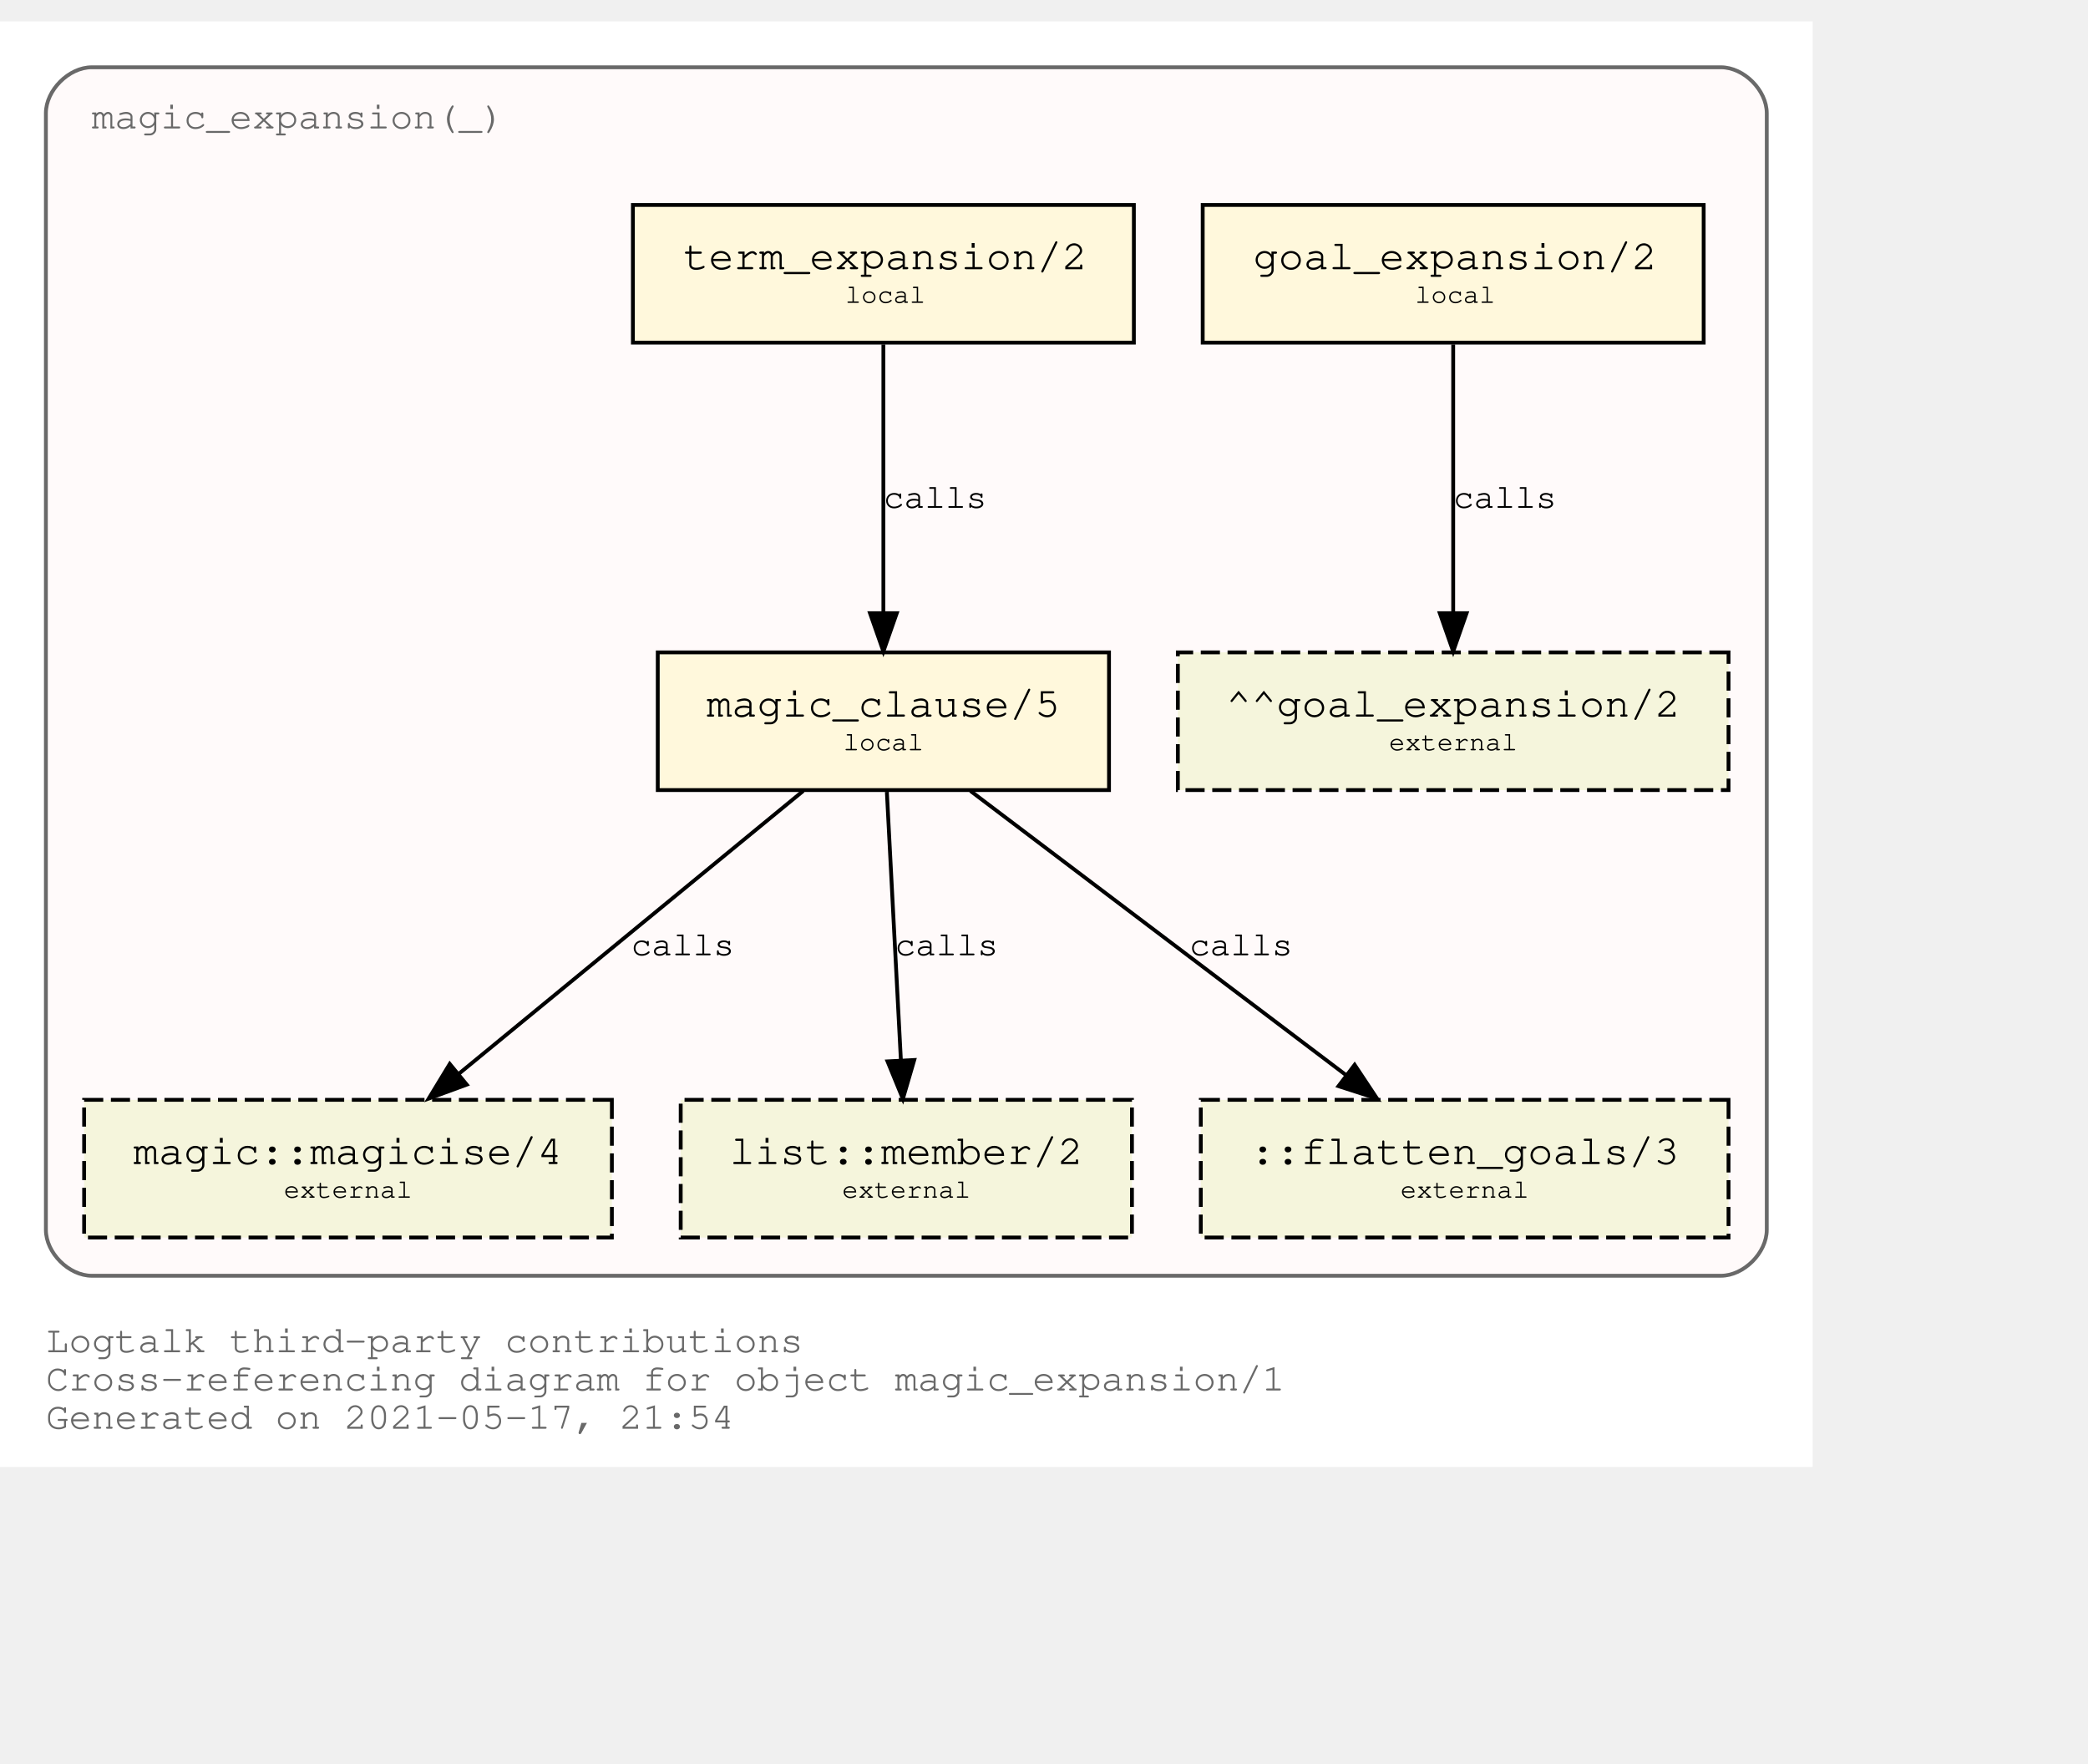
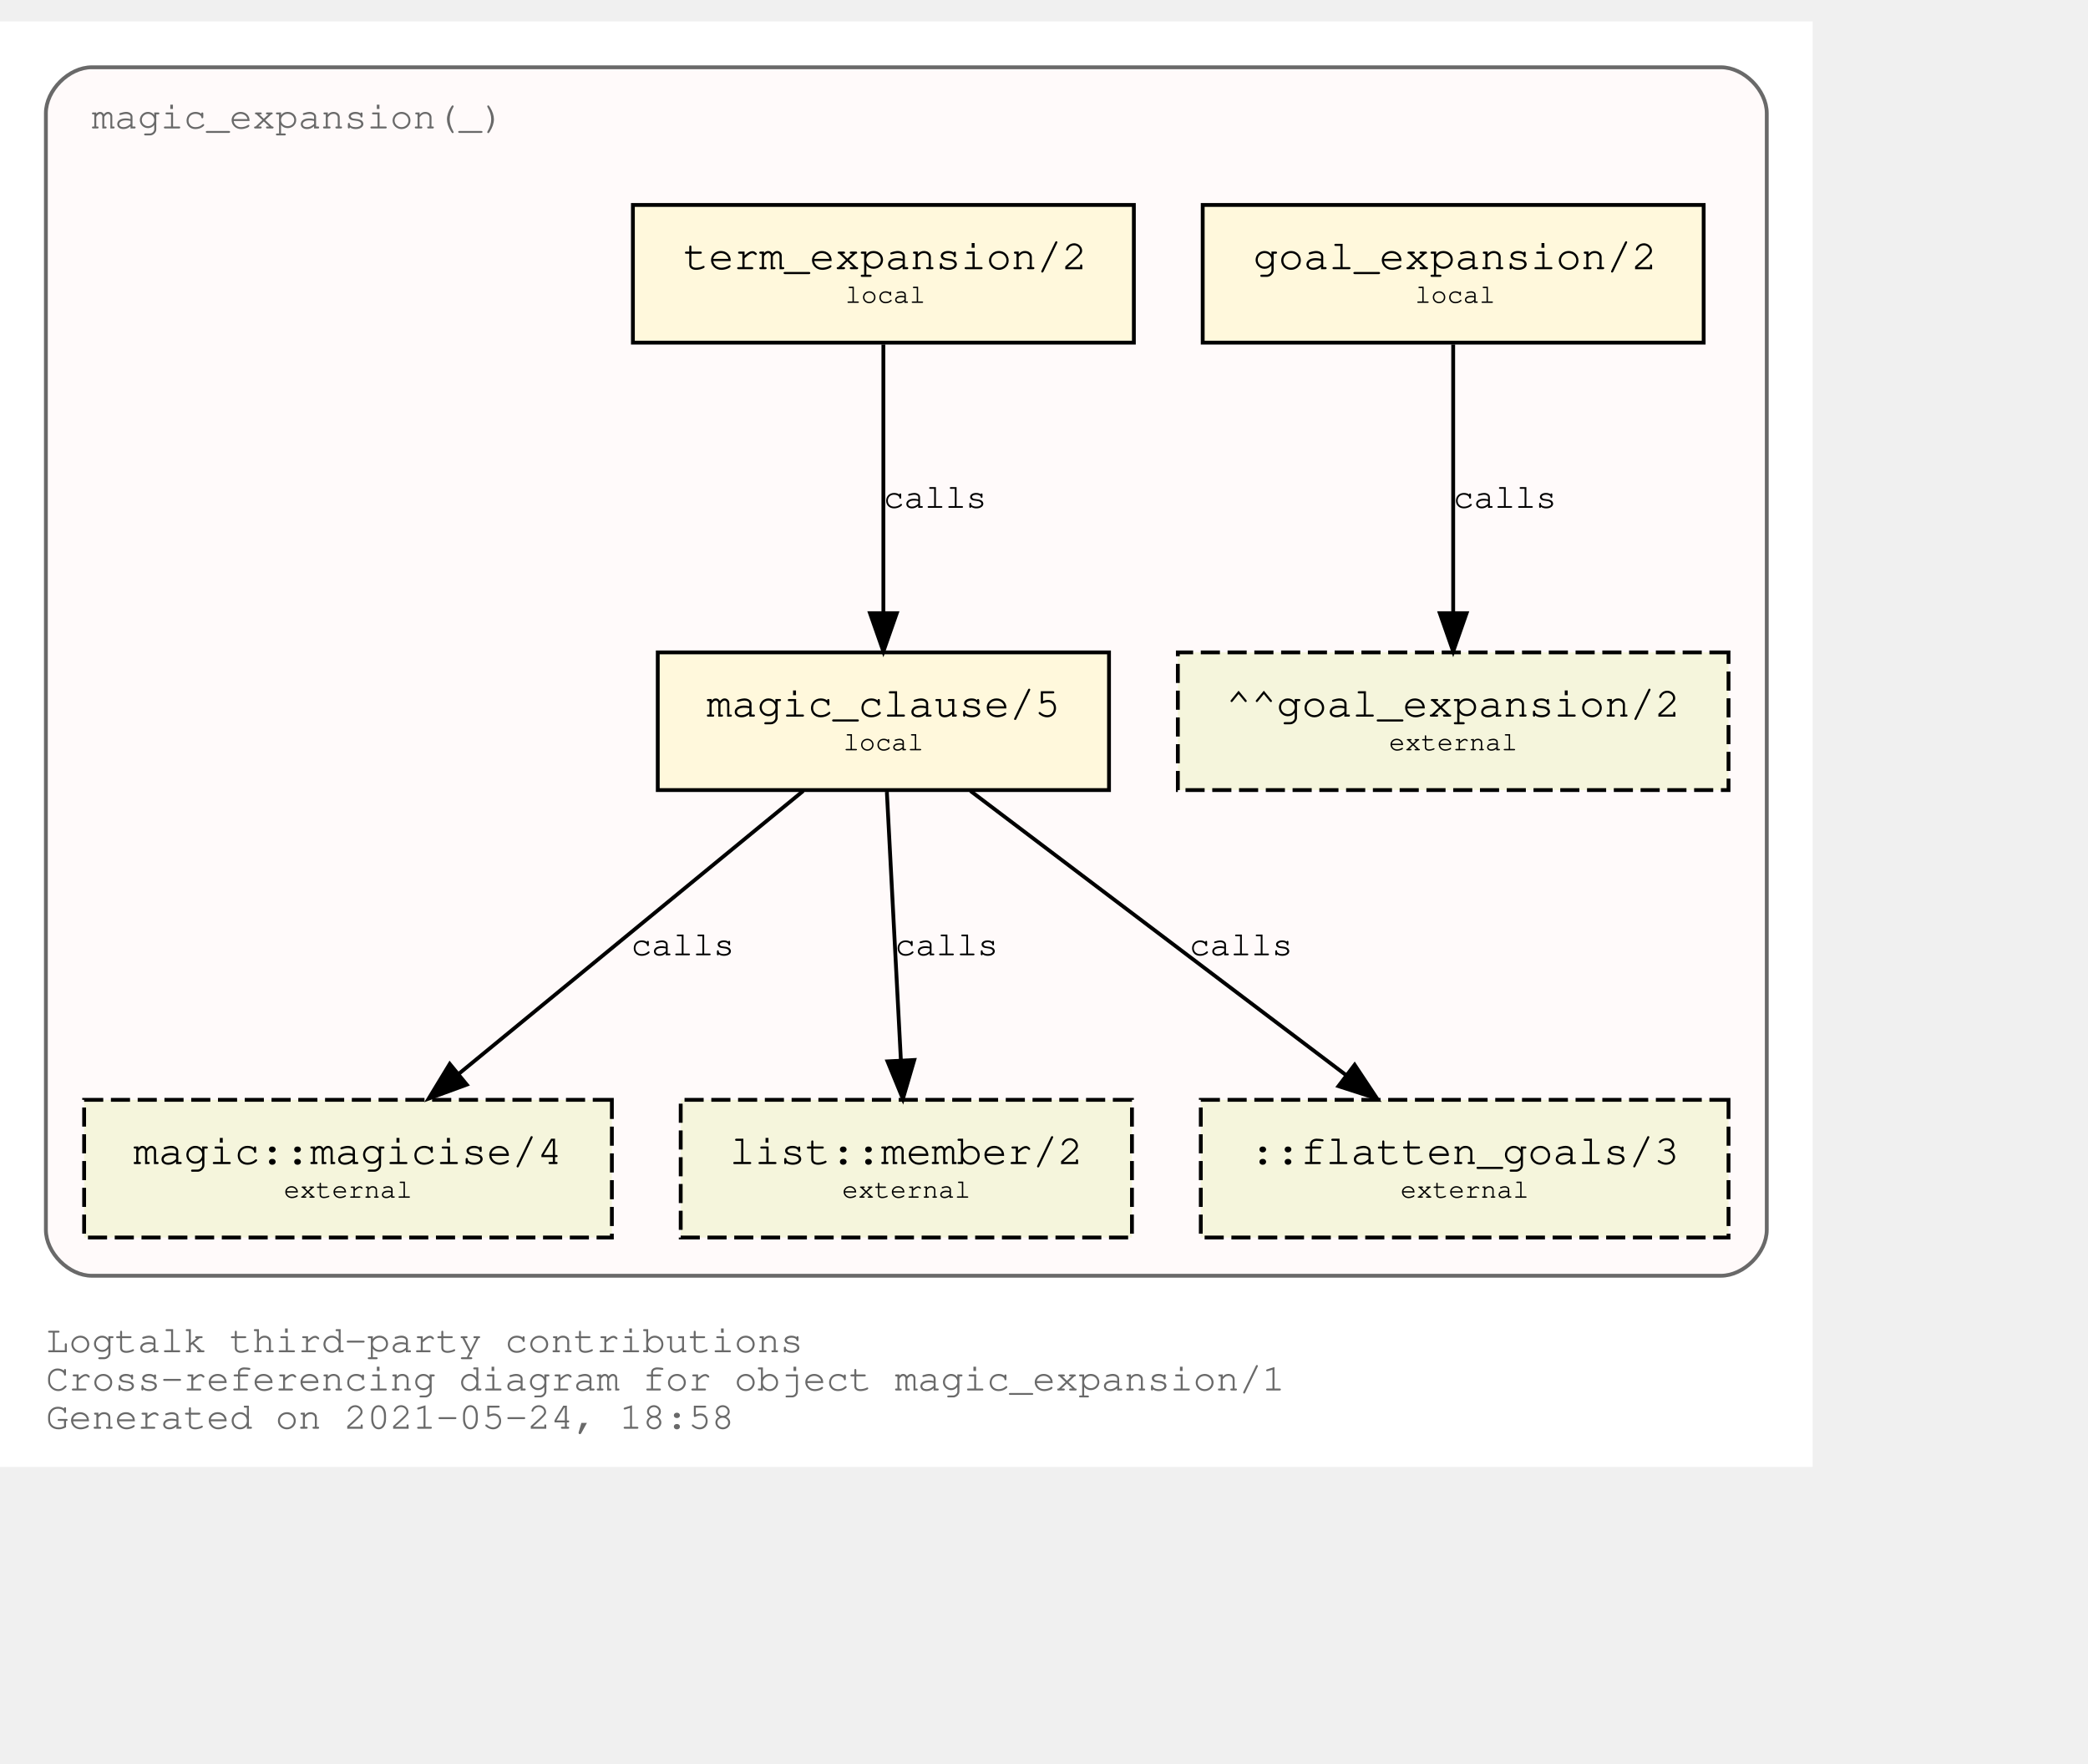
<svg xmlns="http://www.w3.org/2000/svg" xmlns:xlink="http://www.w3.org/1999/xlink" width="618pt" height="522pt" viewBox="72.00 72.00 546.00 450.00">
  <g id="graph0" class="graph" transform="scale(1 1) rotate(0) translate(76 446)">
    <polygon fill="white" stroke="transparent" points="-4,4 -4,-374 470,-374 470,4 -4,4" />
    <text text-anchor="start" x="8" y="-26" font-family="Courier,monospace" font-size="10.00" fill="dimgray">Logtalk third-party contributions</text>
    <text text-anchor="start" x="8" y="-16" font-family="Courier,monospace" font-size="10.00" fill="dimgray">Cross-referencing diagram for object magic_expansion/1</text>
-     <text text-anchor="start" x="8" y="-6" font-family="Courier,monospace" font-size="10.00" fill="dimgray">Generated on 2021-05-17, 21:54</text>
+     <text text-anchor="start" x="8" y="-6" font-family="Courier,monospace" font-size="10.00" fill="dimgray">Generated on 2021-05-24, 18:58</text>
    <g id="clust1" class="cluster">
      <g id="a_clust1">
        <a xlink:title="magic_expansion(_)">
          <path fill="snow" stroke="dimgray" d="M20,-46C20,-46 446,-46 446,-46 452,-46 458,-52 458,-58 458,-58 458,-350 458,-350 458,-356 452,-362 446,-362 446,-362 20,-362 20,-362 14,-362 8,-356 8,-350 8,-350 8,-58 8,-58 8,-52 14,-46 20,-46" />
          <g id="a_clust1_0">
-             <a xlink:href="https://github.com/LogtalkDotOrg/logtalk3/tree/a4d679431a263e556158eb69686b113e36465733/contributions/verdi_neruda/magic_expansion.lgt" xlink:title="https://github.com/LogtalkDotOrg/logtalk3/tree/a4d679431a263e556158eb69686b113e36465733/contributions/verdi_neruda/magic_expansion.lgt">
+             <a xlink:href="https://github.com/LogtalkDotOrg/logtalk3/tree/41f2f502e6494dd5c57a35b828025dad6aeb1a69/contributions/verdi_neruda/magic_expansion.lgt" xlink:title="https://github.com/LogtalkDotOrg/logtalk3/tree/41f2f502e6494dd5c57a35b828025dad6aeb1a69/contributions/verdi_neruda/magic_expansion.lgt">
              <text text-anchor="start" x="19.99" y="-346" font-family="Courier,monospace" font-size="10.00" fill="dimgray">magic_expansion(_)</text>
            </a>
          </g>
        </a>
      </g>
    </g>
    <g id="node1" class="node">
      <g id="a_node1">
-         <a xlink:href="https://github.com/LogtalkDotOrg/logtalk3/tree/a4d679431a263e556158eb69686b113e36465733/contributions/verdi_neruda/magic_expansion.lgt#L51" xlink:title="https://github.com/LogtalkDotOrg/logtalk3/tree/a4d679431a263e556158eb69686b113e36465733/contributions/verdi_neruda/magic_expansion.lgt#L51">
+         <a xlink:href="https://github.com/LogtalkDotOrg/logtalk3/tree/41f2f502e6494dd5c57a35b828025dad6aeb1a69/contributions/verdi_neruda/magic_expansion.lgt#L51" xlink:title="https://github.com/LogtalkDotOrg/logtalk3/tree/41f2f502e6494dd5c57a35b828025dad6aeb1a69/contributions/verdi_neruda/magic_expansion.lgt#L51">
          <polygon fill="cornsilk" stroke="black" points="441.5,-326 310.5,-326 310.5,-290 441.5,-290 441.5,-326" />
          <text text-anchor="start" x="318.8" y="-309.8" font-family="Courier,monospace" font-size="9.00"> </text>
          <text text-anchor="start" x="323.69" y="-309.2" font-family="Courier,monospace" font-size="11.00">goal_expansion/2</text>
          <text text-anchor="start" x="428.8" y="-309.8" font-family="Courier,monospace" font-size="9.00"> </text>
          <text text-anchor="start" x="318.8" y="-299.8" font-family="Courier,monospace" font-size="9.00"> </text>
          <text text-anchor="start" x="366" y="-300.4" font-family="Courier,monospace" font-size="7.00">local</text>
          <text text-anchor="start" x="428.8" y="-299.8" font-family="Courier,monospace" font-size="9.00"> </text>
        </a>
      </g>
    </g>
    <g id="node7" class="node">
      <polygon fill="beige" stroke="black" stroke-dasharray="5,2" points="448,-209 304,-209 304,-173 448,-173 448,-209" />
      <text text-anchor="start" x="311.8" y="-192.8" font-family="Courier,monospace" font-size="9.00"> </text>
      <text text-anchor="start" x="316.59" y="-192.2" font-family="Courier,monospace" font-size="11.00">^^goal_expansion/2</text>
      <text text-anchor="start" x="434.8" y="-192.8" font-family="Courier,monospace" font-size="9.00"> </text>
      <text text-anchor="start" x="311.8" y="-182.8" font-family="Courier,monospace" font-size="9.00"> </text>
      <text text-anchor="start" x="359.2" y="-183.4" font-family="Courier,monospace" font-size="7.00">external</text>
      <text text-anchor="start" x="434.8" y="-182.8" font-family="Courier,monospace" font-size="9.00"> </text>
    </g>
    <g id="edge3" class="edge">
      <g id="a_edge3">
-         <a xlink:href="https://github.com/LogtalkDotOrg/logtalk3/tree/a4d679431a263e556158eb69686b113e36465733/contributions/verdi_neruda/magic_expansion.lgt#L51" xlink:title="calls">
+         <a xlink:href="https://github.com/LogtalkDotOrg/logtalk3/tree/41f2f502e6494dd5c57a35b828025dad6aeb1a69/contributions/verdi_neruda/magic_expansion.lgt#L51" xlink:title="calls">
          <path fill="none" stroke="black" d="M376,-289.53C376,-270.94 376,-241.24 376,-219.5" />
          <polygon fill="black" stroke="black" points="379.5,-219.25 376,-209.25 372.5,-219.25 379.5,-219.25" />
        </a>
      </g>
      <g id="a_edge3-label">
-         <a xlink:href="https://github.com/LogtalkDotOrg/logtalk3/tree/a4d679431a263e556158eb69686b113e36465733/contributions/verdi_neruda/magic_expansion.lgt#L51" xlink:title="https://github.com/LogtalkDotOrg/logtalk3/tree/a4d679431a263e556158eb69686b113e36465733/contributions/verdi_neruda/magic_expansion.lgt#L51">
+         <a xlink:href="https://github.com/LogtalkDotOrg/logtalk3/tree/41f2f502e6494dd5c57a35b828025dad6aeb1a69/contributions/verdi_neruda/magic_expansion.lgt#L51" xlink:title="https://github.com/LogtalkDotOrg/logtalk3/tree/41f2f502e6494dd5c57a35b828025dad6aeb1a69/contributions/verdi_neruda/magic_expansion.lgt#L51">
          <text text-anchor="start" x="376" y="-246.8" font-family="Courier,monospace" font-size="9.00">calls</text>
        </a>
      </g>
    </g>
    <g id="node2" class="node">
      <g id="a_node2">
-         <a xlink:href="https://github.com/LogtalkDotOrg/logtalk3/tree/a4d679431a263e556158eb69686b113e36465733/contributions/verdi_neruda/magic_expansion.lgt#L54" xlink:title="https://github.com/LogtalkDotOrg/logtalk3/tree/a4d679431a263e556158eb69686b113e36465733/contributions/verdi_neruda/magic_expansion.lgt#L54">
+         <a xlink:href="https://github.com/LogtalkDotOrg/logtalk3/tree/41f2f502e6494dd5c57a35b828025dad6aeb1a69/contributions/verdi_neruda/magic_expansion.lgt#L54" xlink:title="https://github.com/LogtalkDotOrg/logtalk3/tree/41f2f502e6494dd5c57a35b828025dad6aeb1a69/contributions/verdi_neruda/magic_expansion.lgt#L54">
          <polygon fill="cornsilk" stroke="black" points="292.5,-326 161.5,-326 161.5,-290 292.5,-290 292.5,-326" />
          <text text-anchor="start" x="169.8" y="-309.8" font-family="Courier,monospace" font-size="9.00"> </text>
          <text text-anchor="start" x="174.69" y="-309.2" font-family="Courier,monospace" font-size="11.00">term_expansion/2</text>
          <text text-anchor="start" x="279.8" y="-309.8" font-family="Courier,monospace" font-size="9.00"> </text>
          <text text-anchor="start" x="169.8" y="-299.8" font-family="Courier,monospace" font-size="9.00"> </text>
          <text text-anchor="start" x="217" y="-300.4" font-family="Courier,monospace" font-size="7.00">local</text>
          <text text-anchor="start" x="279.8" y="-299.8" font-family="Courier,monospace" font-size="9.00"> </text>
        </a>
      </g>
    </g>
    <g id="node3" class="node">
      <g id="a_node3">
-         <a xlink:href="https://github.com/LogtalkDotOrg/logtalk3/tree/a4d679431a263e556158eb69686b113e36465733/contributions/verdi_neruda/magic_expansion.lgt#L61" xlink:title="https://github.com/LogtalkDotOrg/logtalk3/tree/a4d679431a263e556158eb69686b113e36465733/contributions/verdi_neruda/magic_expansion.lgt#L61">
+         <a xlink:href="https://github.com/LogtalkDotOrg/logtalk3/tree/41f2f502e6494dd5c57a35b828025dad6aeb1a69/contributions/verdi_neruda/magic_expansion.lgt#L61" xlink:title="https://github.com/LogtalkDotOrg/logtalk3/tree/41f2f502e6494dd5c57a35b828025dad6aeb1a69/contributions/verdi_neruda/magic_expansion.lgt#L61">
          <polygon fill="cornsilk" stroke="black" points="286,-209 168,-209 168,-173 286,-173 286,-209" />
          <text text-anchor="start" x="175.8" y="-192.8" font-family="Courier,monospace" font-size="9.00"> </text>
          <text text-anchor="start" x="180.79" y="-192.2" font-family="Courier,monospace" font-size="11.00">magic_clause/5</text>
          <text text-anchor="start" x="272.8" y="-192.8" font-family="Courier,monospace" font-size="9.00"> </text>
          <text text-anchor="start" x="175.8" y="-182.8" font-family="Courier,monospace" font-size="9.00"> </text>
          <text text-anchor="start" x="216.5" y="-183.4" font-family="Courier,monospace" font-size="7.00">local</text>
          <text text-anchor="start" x="272.8" y="-182.8" font-family="Courier,monospace" font-size="9.00"> </text>
        </a>
      </g>
    </g>
    <g id="edge1" class="edge">
      <g id="a_edge1">
-         <a xlink:href="https://github.com/LogtalkDotOrg/logtalk3/tree/a4d679431a263e556158eb69686b113e36465733/contributions/verdi_neruda/magic_expansion.lgt#L54" xlink:title="calls">
+         <a xlink:href="https://github.com/LogtalkDotOrg/logtalk3/tree/41f2f502e6494dd5c57a35b828025dad6aeb1a69/contributions/verdi_neruda/magic_expansion.lgt#L54" xlink:title="calls">
          <path fill="none" stroke="black" d="M227,-289.53C227,-270.94 227,-241.24 227,-219.5" />
          <polygon fill="black" stroke="black" points="230.5,-219.25 227,-209.25 223.5,-219.25 230.5,-219.25" />
        </a>
      </g>
      <g id="a_edge1-label">
-         <a xlink:href="https://github.com/LogtalkDotOrg/logtalk3/tree/a4d679431a263e556158eb69686b113e36465733/contributions/verdi_neruda/magic_expansion.lgt#L54" xlink:title="https://github.com/LogtalkDotOrg/logtalk3/tree/a4d679431a263e556158eb69686b113e36465733/contributions/verdi_neruda/magic_expansion.lgt#L54">
+         <a xlink:href="https://github.com/LogtalkDotOrg/logtalk3/tree/41f2f502e6494dd5c57a35b828025dad6aeb1a69/contributions/verdi_neruda/magic_expansion.lgt#L54" xlink:title="https://github.com/LogtalkDotOrg/logtalk3/tree/41f2f502e6494dd5c57a35b828025dad6aeb1a69/contributions/verdi_neruda/magic_expansion.lgt#L54">
          <text text-anchor="start" x="227" y="-246.8" font-family="Courier,monospace" font-size="9.00">calls</text>
        </a>
      </g>
    </g>
    <g id="node4" class="node">
      <g id="a_node4">
        <a xlink:href="https://logtalk.org/library/magic_0.html#magicise/4" xlink:title="https://logtalk.org/library/magic_0.html#magicise/4">
          <polygon fill="beige" stroke="black" stroke-dasharray="5,2" points="156,-92 18,-92 18,-56 156,-56 156,-92" />
          <text text-anchor="start" x="25.8" y="-75.8" font-family="Courier,monospace" font-size="9.00"> </text>
          <text text-anchor="start" x="30.89" y="-75.2" font-family="Courier,monospace" font-size="11.00">magic::magicise/4</text>
          <text text-anchor="start" x="142.8" y="-75.8" font-family="Courier,monospace" font-size="9.00"> </text>
          <text text-anchor="start" x="25.8" y="-65.8" font-family="Courier,monospace" font-size="9.00"> </text>
          <text text-anchor="start" x="70.2" y="-66.4" font-family="Courier,monospace" font-size="7.00">external</text>
          <text text-anchor="start" x="142.8" y="-65.8" font-family="Courier,monospace" font-size="9.00"> </text>
        </a>
      </g>
    </g>
    <g id="edge4" class="edge">
      <g id="a_edge4">
-         <a xlink:href="https://github.com/LogtalkDotOrg/logtalk3/tree/a4d679431a263e556158eb69686b113e36465733/contributions/verdi_neruda/magic_expansion.lgt#L61" xlink:title="calls">
+         <a xlink:href="https://github.com/LogtalkDotOrg/logtalk3/tree/41f2f502e6494dd5c57a35b828025dad6aeb1a69/contributions/verdi_neruda/magic_expansion.lgt#L61" xlink:title="calls">
          <path fill="none" stroke="black" d="M206.04,-172.78C182.12,-153.14 142.85,-120.88 116,-98.83" />
          <polygon fill="black" stroke="black" points="118.05,-95.98 108.1,-92.33 113.61,-101.39 118.05,-95.98" />
        </a>
      </g>
      <g id="a_edge4-label">
-         <a xlink:href="https://github.com/LogtalkDotOrg/logtalk3/tree/a4d679431a263e556158eb69686b113e36465733/contributions/verdi_neruda/magic_expansion.lgt#L61" xlink:title="https://github.com/LogtalkDotOrg/logtalk3/tree/a4d679431a263e556158eb69686b113e36465733/contributions/verdi_neruda/magic_expansion.lgt#L61">
+         <a xlink:href="https://github.com/LogtalkDotOrg/logtalk3/tree/41f2f502e6494dd5c57a35b828025dad6aeb1a69/contributions/verdi_neruda/magic_expansion.lgt#L61" xlink:title="https://github.com/LogtalkDotOrg/logtalk3/tree/41f2f502e6494dd5c57a35b828025dad6aeb1a69/contributions/verdi_neruda/magic_expansion.lgt#L61">
          <text text-anchor="start" x="161" y="-129.8" font-family="Courier,monospace" font-size="9.00">calls</text>
        </a>
      </g>
    </g>
    <g id="node5" class="node">
      <g id="a_node5">
        <a xlink:href="https://logtalk.org/library/listp_0.html#member/2" xlink:title="https://logtalk.org/library/listp_0.html#member/2">
          <polygon fill="beige" stroke="black" stroke-dasharray="5,2" points="292,-92 174,-92 174,-56 292,-56 292,-92" />
          <text text-anchor="start" x="181.8" y="-75.8" font-family="Courier,monospace" font-size="9.00"> </text>
          <text text-anchor="start" x="186.79" y="-75.2" font-family="Courier,monospace" font-size="11.00">list::member/2</text>
          <text text-anchor="start" x="278.8" y="-75.8" font-family="Courier,monospace" font-size="9.00"> </text>
          <text text-anchor="start" x="181.8" y="-65.8" font-family="Courier,monospace" font-size="9.00"> </text>
          <text text-anchor="start" x="216.2" y="-66.4" font-family="Courier,monospace" font-size="7.00">external</text>
          <text text-anchor="start" x="278.8" y="-65.8" font-family="Courier,monospace" font-size="9.00"> </text>
        </a>
      </g>
    </g>
    <g id="edge5" class="edge">
      <g id="a_edge5">
-         <a xlink:href="https://github.com/LogtalkDotOrg/logtalk3/tree/a4d679431a263e556158eb69686b113e36465733/contributions/verdi_neruda/magic_expansion.lgt#L61" xlink:title="calls">
+         <a xlink:href="https://github.com/LogtalkDotOrg/logtalk3/tree/41f2f502e6494dd5c57a35b828025dad6aeb1a69/contributions/verdi_neruda/magic_expansion.lgt#L61" xlink:title="calls">
          <path fill="none" stroke="black" d="M227.91,-172.53C228.88,-153.94 230.43,-124.24 231.57,-102.5" />
          <polygon fill="black" stroke="black" points="235.07,-102.42 232.1,-92.25 228.08,-102.06 235.07,-102.42" />
        </a>
      </g>
      <g id="a_edge5-label">
-         <a xlink:href="https://github.com/LogtalkDotOrg/logtalk3/tree/a4d679431a263e556158eb69686b113e36465733/contributions/verdi_neruda/magic_expansion.lgt#L61" xlink:title="https://github.com/LogtalkDotOrg/logtalk3/tree/a4d679431a263e556158eb69686b113e36465733/contributions/verdi_neruda/magic_expansion.lgt#L61">
+         <a xlink:href="https://github.com/LogtalkDotOrg/logtalk3/tree/41f2f502e6494dd5c57a35b828025dad6aeb1a69/contributions/verdi_neruda/magic_expansion.lgt#L61" xlink:title="https://github.com/LogtalkDotOrg/logtalk3/tree/41f2f502e6494dd5c57a35b828025dad6aeb1a69/contributions/verdi_neruda/magic_expansion.lgt#L61">
          <text text-anchor="start" x="230" y="-129.8" font-family="Courier,monospace" font-size="9.00">calls</text>
        </a>
      </g>
    </g>
    <g id="node6" class="node">
      <polygon fill="beige" stroke="black" stroke-dasharray="5,2" points="448,-92 310,-92 310,-56 448,-56 448,-92" />
      <text text-anchor="start" x="317.8" y="-75.8" font-family="Courier,monospace" font-size="9.00"> </text>
      <text text-anchor="start" x="322.89" y="-75.2" font-family="Courier,monospace" font-size="11.00">::flatten_goals/3</text>
      <text text-anchor="start" x="434.8" y="-75.8" font-family="Courier,monospace" font-size="9.00"> </text>
      <text text-anchor="start" x="317.8" y="-65.8" font-family="Courier,monospace" font-size="9.00"> </text>
      <text text-anchor="start" x="362.2" y="-66.4" font-family="Courier,monospace" font-size="7.00">external</text>
      <text text-anchor="start" x="434.8" y="-65.8" font-family="Courier,monospace" font-size="9.00"> </text>
    </g>
    <g id="edge2" class="edge">
      <g id="a_edge2">
-         <a xlink:href="https://github.com/LogtalkDotOrg/logtalk3/tree/a4d679431a263e556158eb69686b113e36465733/contributions/verdi_neruda/magic_expansion.lgt#L61" xlink:title="calls">
+         <a xlink:href="https://github.com/LogtalkDotOrg/logtalk3/tree/41f2f502e6494dd5c57a35b828025dad6aeb1a69/contributions/verdi_neruda/magic_expansion.lgt#L61" xlink:title="calls">
          <path fill="none" stroke="black" d="M249.76,-172.78C275.84,-153.05 318.73,-120.6 347.89,-98.54" />
          <polygon fill="black" stroke="black" points="350.23,-101.16 356.09,-92.33 346,-95.58 350.23,-101.16" />
        </a>
      </g>
      <g id="a_edge2-label">
-         <a xlink:href="https://github.com/LogtalkDotOrg/logtalk3/tree/a4d679431a263e556158eb69686b113e36465733/contributions/verdi_neruda/magic_expansion.lgt#L61" xlink:title="https://github.com/LogtalkDotOrg/logtalk3/tree/a4d679431a263e556158eb69686b113e36465733/contributions/verdi_neruda/magic_expansion.lgt#L61">
+         <a xlink:href="https://github.com/LogtalkDotOrg/logtalk3/tree/41f2f502e6494dd5c57a35b828025dad6aeb1a69/contributions/verdi_neruda/magic_expansion.lgt#L61" xlink:title="https://github.com/LogtalkDotOrg/logtalk3/tree/41f2f502e6494dd5c57a35b828025dad6aeb1a69/contributions/verdi_neruda/magic_expansion.lgt#L61">
          <text text-anchor="start" x="307" y="-129.8" font-family="Courier,monospace" font-size="9.00">calls</text>
        </a>
      </g>
    </g>
  </g>
</svg>
